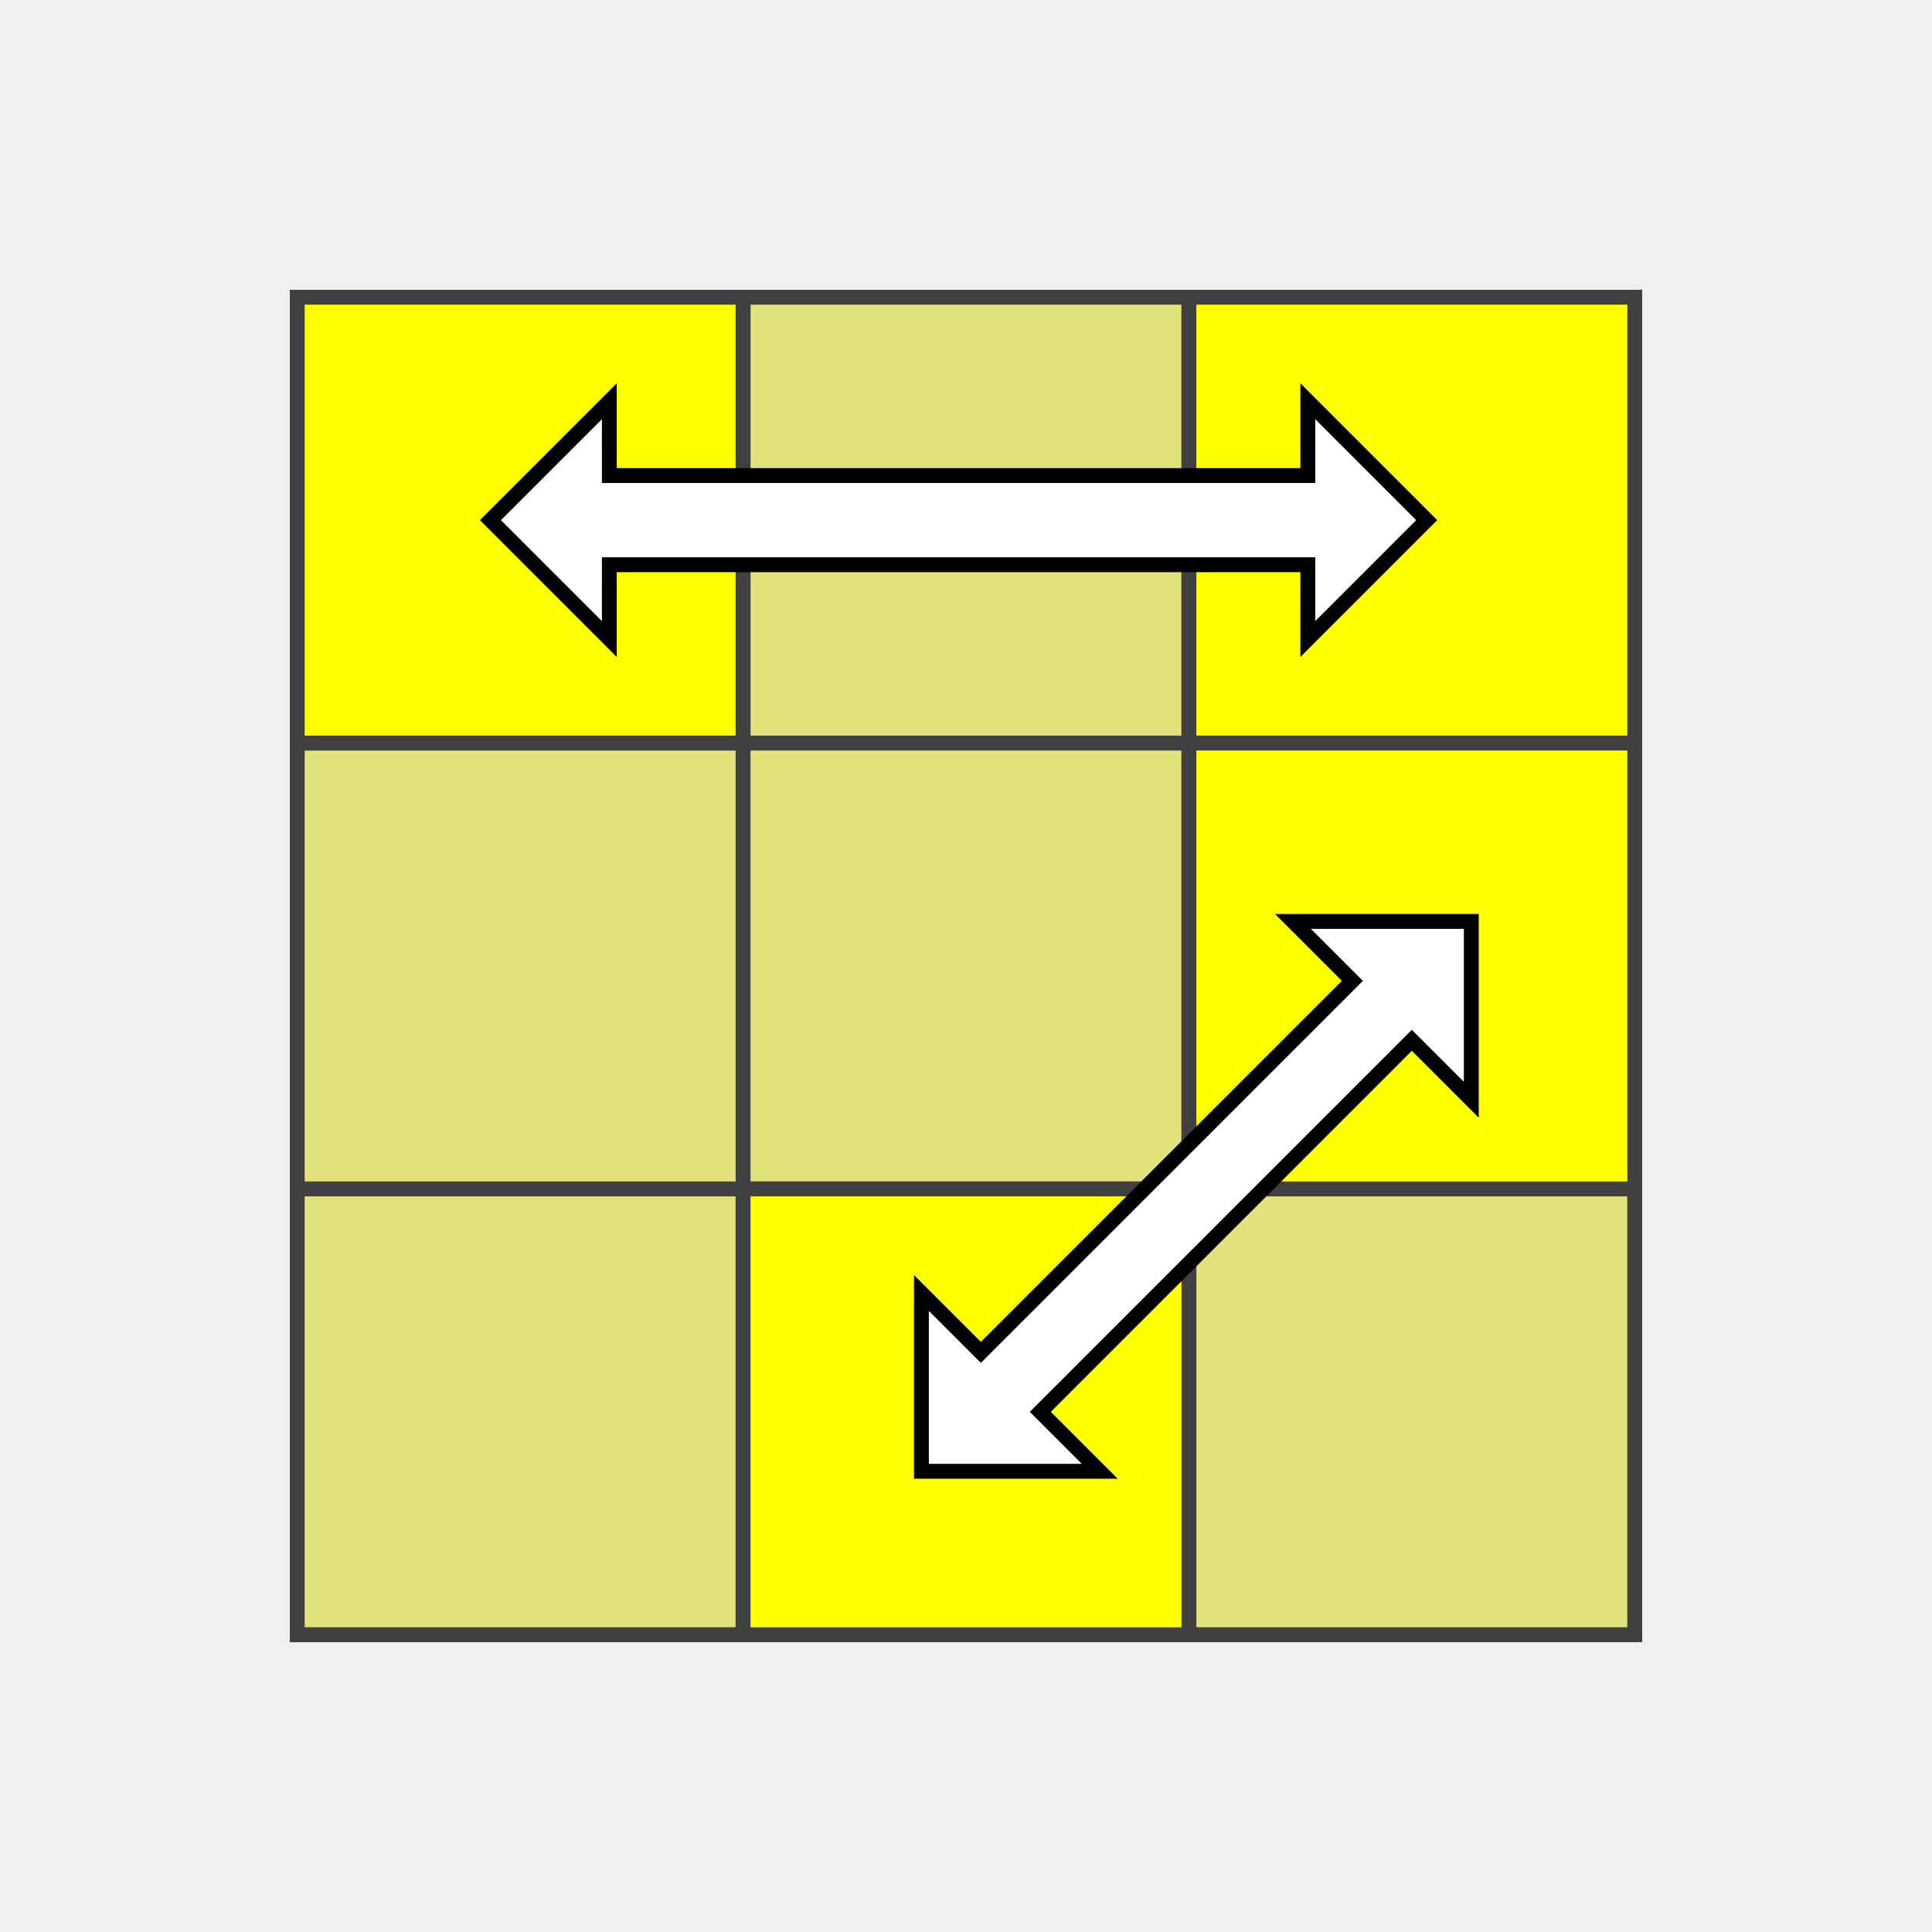
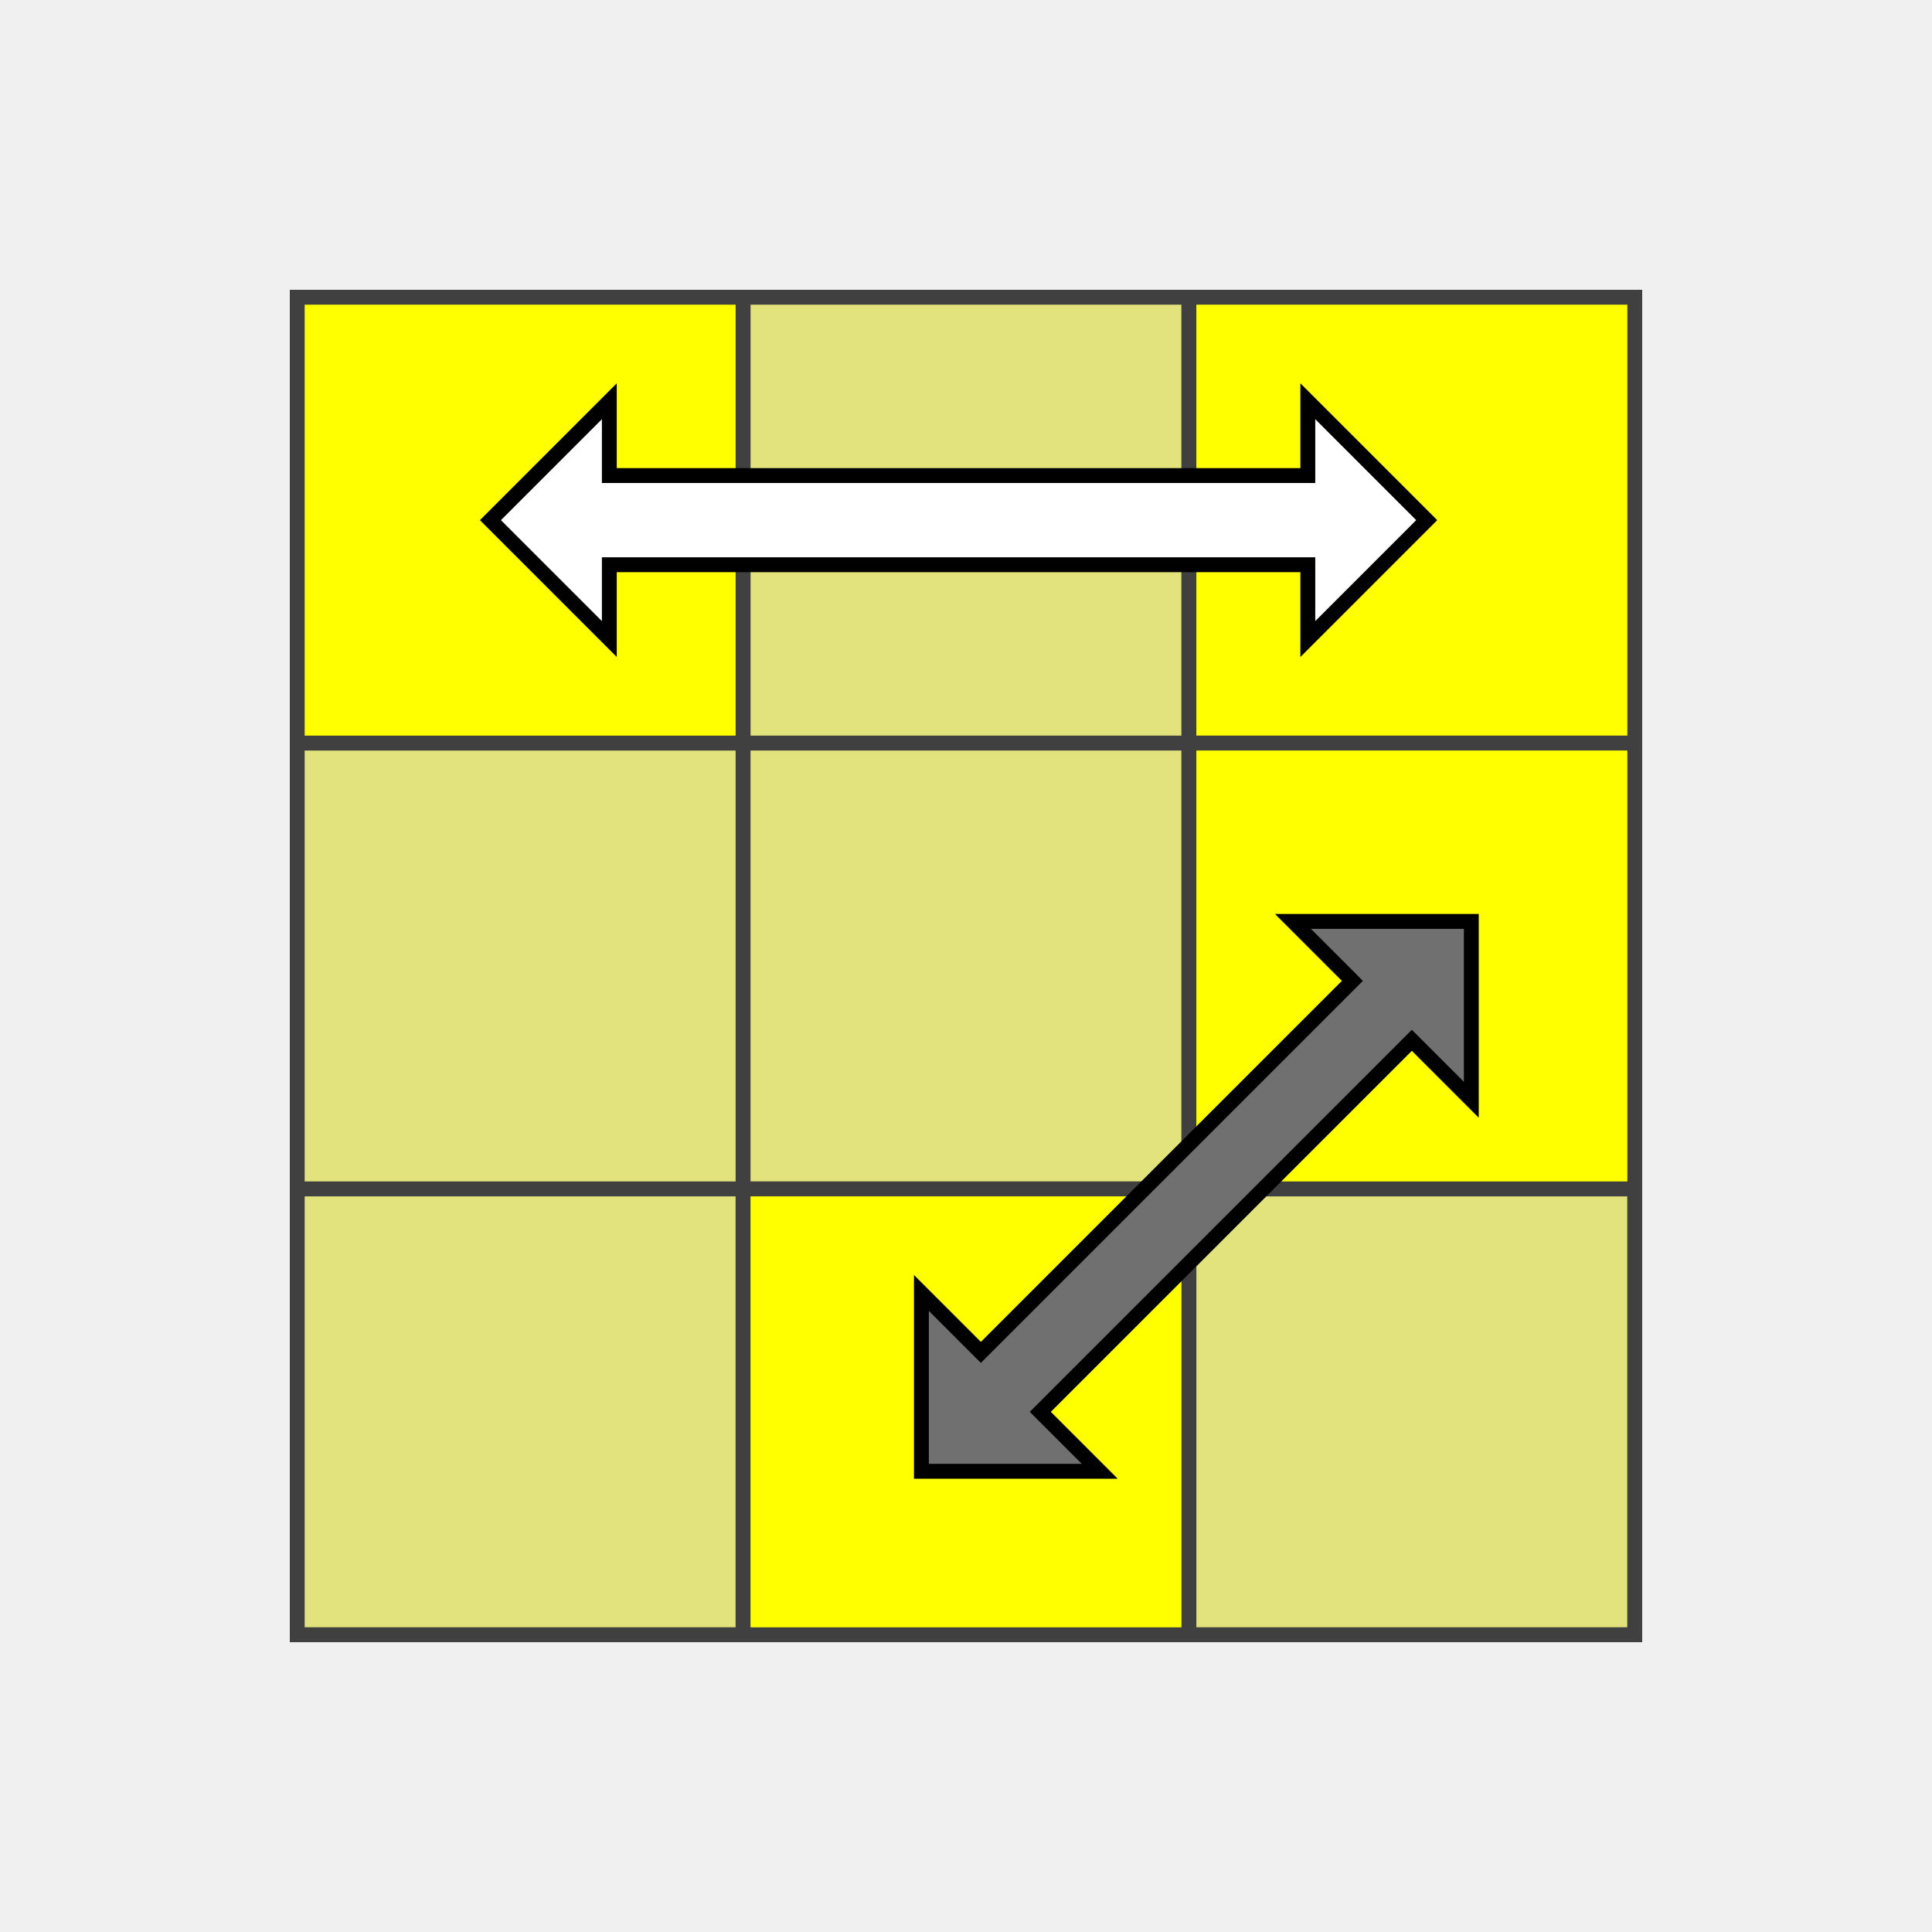
<svg xmlns="http://www.w3.org/2000/svg" version="1.1" width="130" height="130">
  <polygon points="20,20 110,20 110,110 20,110" style="fill:#d0d0d0;stroke:#404040;stroke-width:1" />
  <line x1="20" y1="50" x2="110" y2="50" style="stroke:#404040;stroke-width:1" />
  <line x1="20" y1="80" x2="110" y2="80" style="stroke:#404040;stroke-width:1" />
  <line x1="20" y1="110" x2="110" y2="110" style="stroke:#404040;stroke-width:1" />
  <line x1="50" y1="20" x2="50" y2="110" style="stroke:#404040;stroke-width:1" />
  <line x1="80" y1="20" x2="80" y2="110" style="stroke:#404040;stroke-width:1" />
  <line x1="110" y1="20" x2="110" y2="110" style="stroke:#404040;stroke-width:1" />
  <polygon points="20,20 50,20 50,50 20,50" style="fill:#ffff00;stroke:#404040;stroke-width:1;opacity:1" />
  <polygon points="50,20 80,20 80,50 50,50" style="fill:#ffff00;stroke:#404040;stroke-width:1;opacity:0.4" />
  <polygon points="80,20 110,20 110,50 80,50" style="fill:#ffff00;stroke:#404040;stroke-width:1;opacity:1" />
  <polygon points="20,50 50,50 50,80 20,80" style="fill:#ffff00;stroke:#404040;stroke-width:1;opacity:0.4" />
  <polygon points="50,50 80,50 80,80 50,80" style="fill:#ffff00;stroke:#404040;stroke-width:1;opacity:0.4" />
  <polygon points="80,50 110,50 110,80 80,80" style="fill:#ffff00;stroke:#404040;stroke-width:1;opacity:1" />
  <polygon points="20,80 50,80 50,110 20,110" style="fill:#ffff00;stroke:#404040;stroke-width:1;opacity:0.4" />
  <polygon points="50,80 80,80 80,110 50,110" style="fill:#ffff00;stroke:#404040;stroke-width:1;opacity:1" />
  <polygon points="80,80 110,80 110,110 80,110" style="fill:#ffff00;stroke:#404040;stroke-width:1;opacity:0.4" />
  <polygon points="41,43 33,35 41,27 41,32 88,32 88,27 96,35 88,43 88,38 41,38" style="stroke:black;fill:#ffffff;" />
-   <polygon points="74,99 62,99 62,87 66,91 91,66 87,62 99,62 99,74 95,70 70,95" style="stroke:black;fill:#ffffff;" />
+   <polygon points="74,99 62,99 62,87 66,91 91,66 87,62 99,62 99,74 95,70 70,95" style="stroke:black;fill:#707070;" />
</svg>
